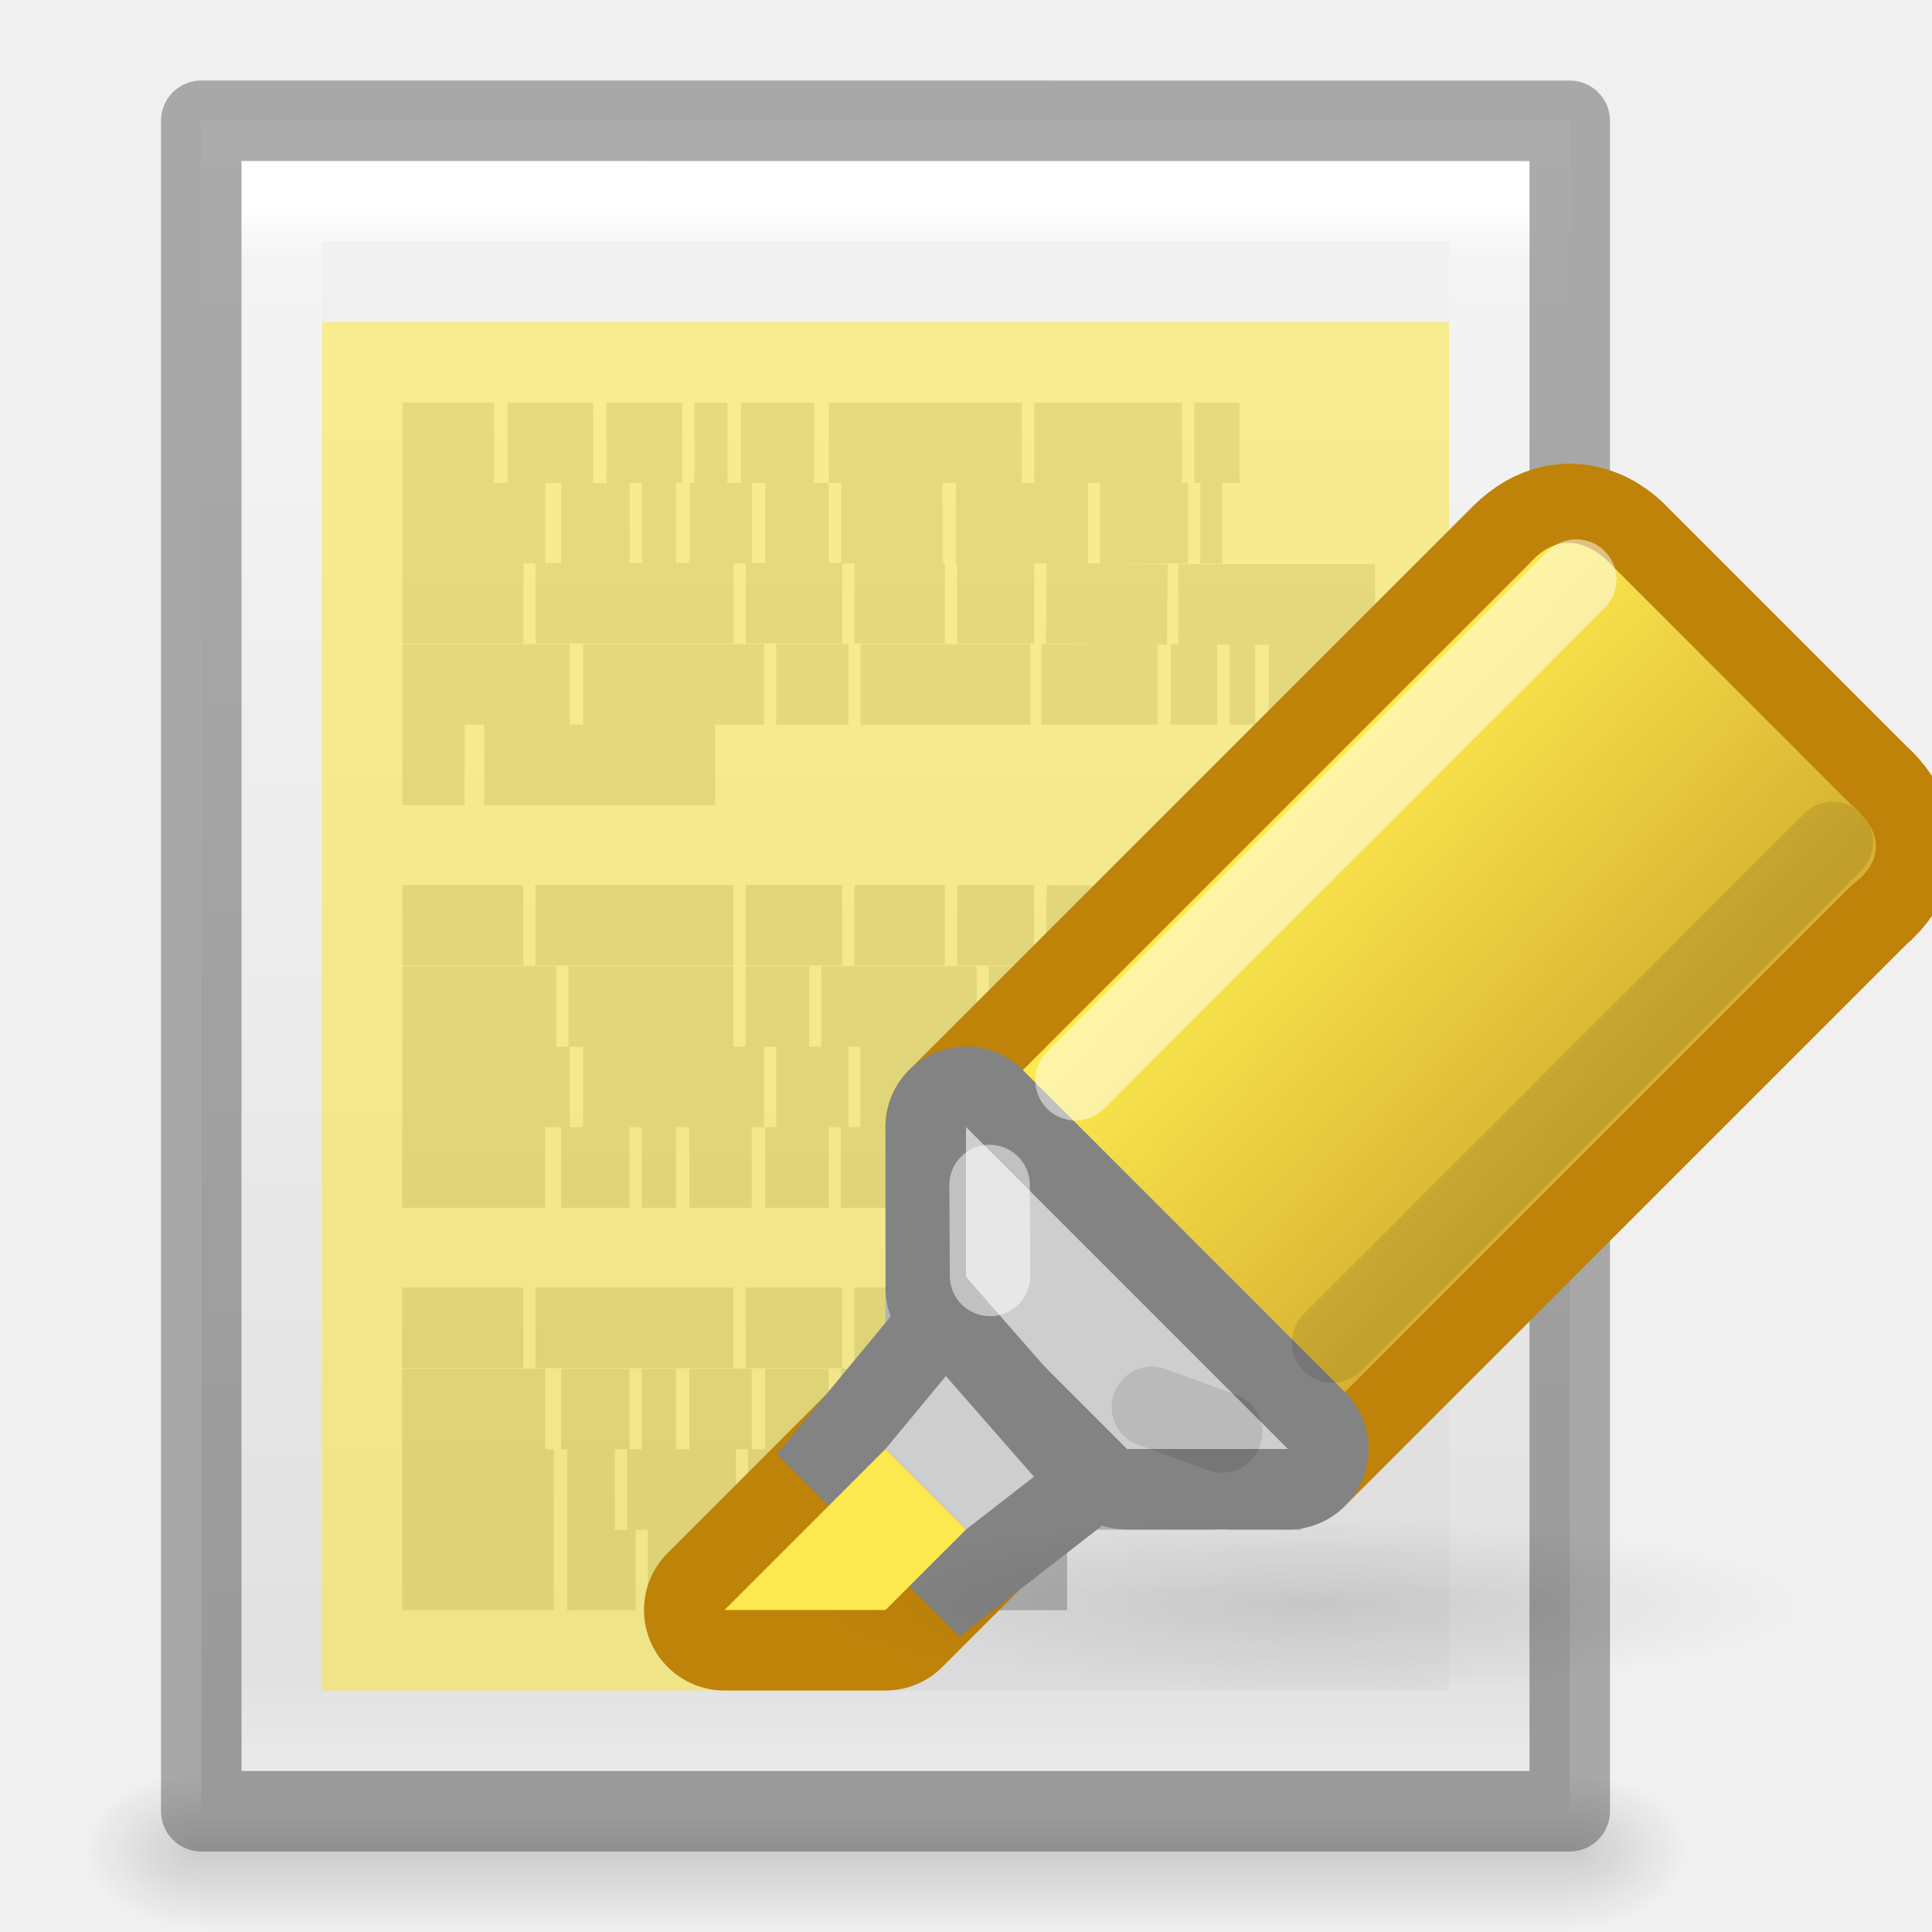
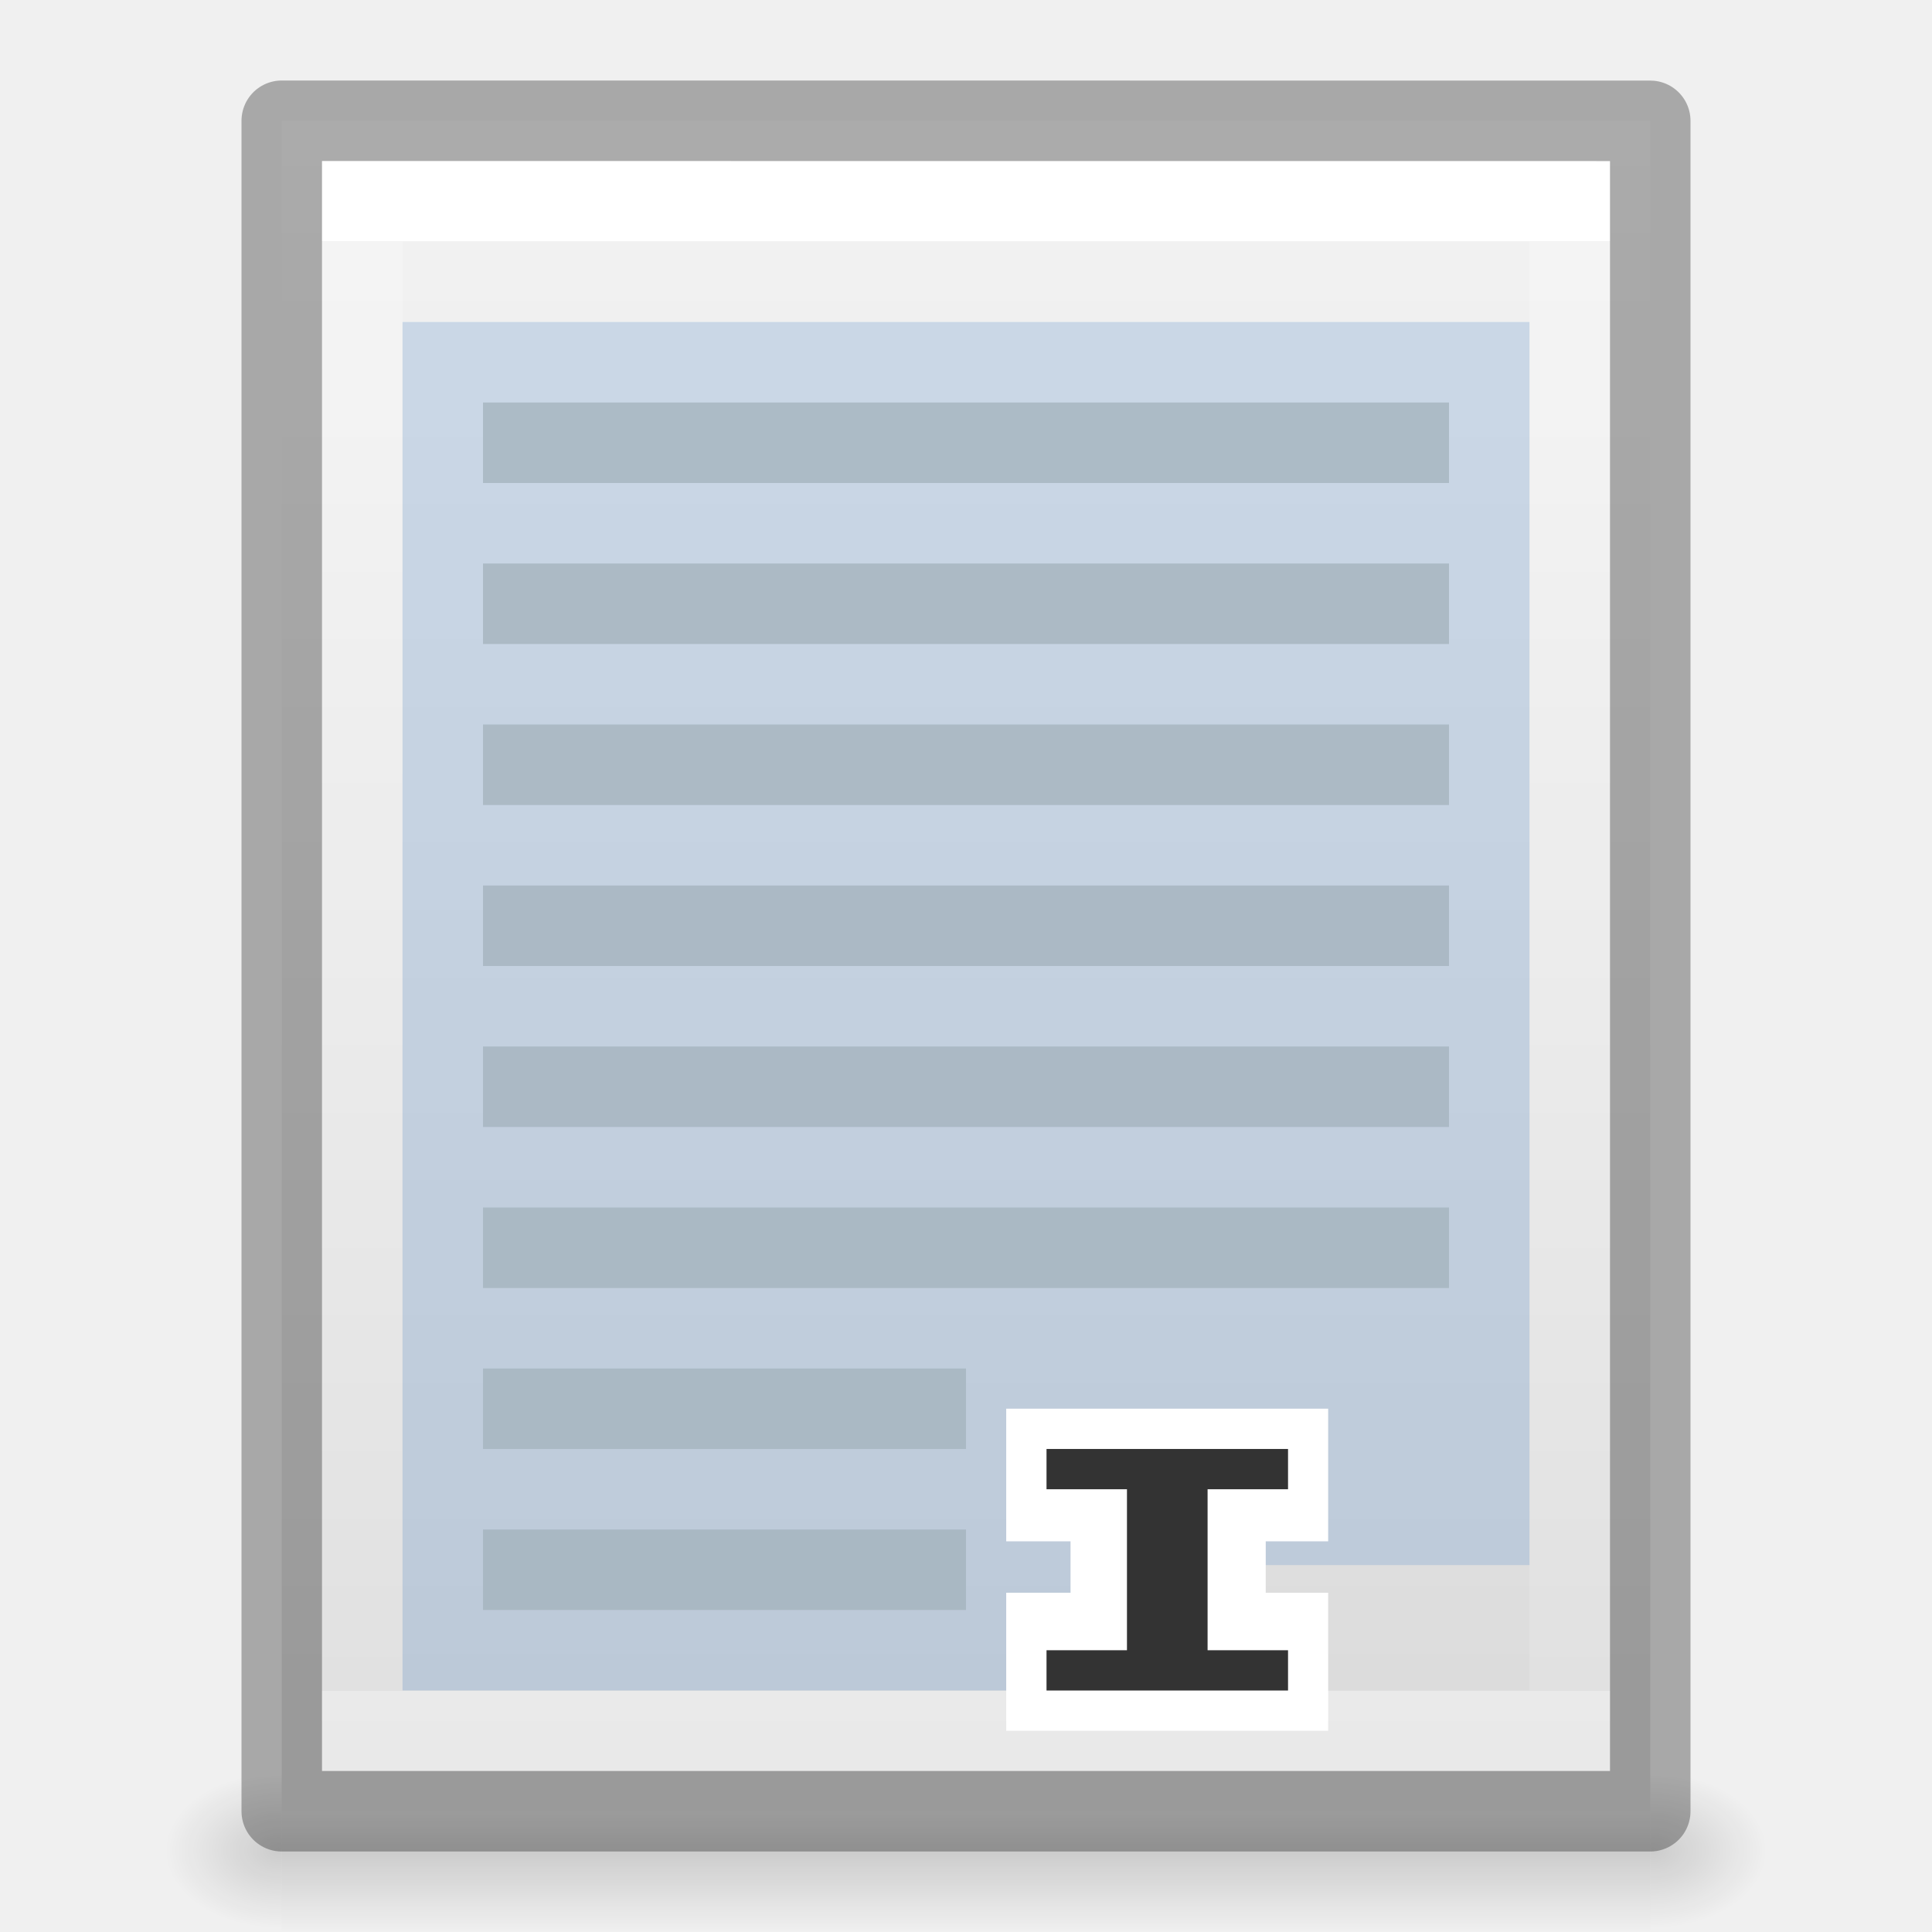
<svg xmlns="http://www.w3.org/2000/svg" xmlns:xlink="http://www.w3.org/1999/xlink" height="24" width="24">
  <linearGradient id="a">
    <stop offset="0" />
    <stop offset="1" stop-opacity="0" />
  </linearGradient>
-   <linearGradient id="b" gradientTransform="matrix(.4857148 0 0 .477213 -1.305596 -.326798)" gradientUnits="userSpaceOnUse" x1="22.004" x2="22.004" y1="47.813" y2="3.364">
-     <stop offset="0" stop-color="#aaa" />
-     <stop offset="1" stop-color="#c8c8c8" />
-   </linearGradient>
-   <linearGradient id="c" gradientTransform="matrix(.4054051 0 0 .5135135 1.269687 -.32432)" gradientUnits="userSpaceOnUse" x1="24" x2="24" y1="5.564" y2="43">
+   <linearGradient id="b" gradientTransform="matrix(.4054051 0 0 .5135135 2.269687 -.32432)" gradientUnits="userSpaceOnUse" x1="24" x2="24" y1="6.474" y2="41.526">
    <stop offset="0" stop-color="#fff" />
-     <stop offset=".036" stop-color="#fff" stop-opacity=".235" />
-     <stop offset=".951" stop-color="#fff" stop-opacity=".157" />
+     <stop offset="0" stop-color="#fff" stop-opacity=".235" />
+     <stop offset="1" stop-color="#fff" stop-opacity=".157" />
    <stop offset="1" stop-color="#fff" stop-opacity=".392" />
  </linearGradient>
-   <linearGradient id="d" gradientTransform="matrix(.4857154 0 0 .4562967 -.657171 .348862)" gradientUnits="userSpaceOnUse" x1="25.132" x2="25.132" y1=".985" y2="47.013">
+   <linearGradient id="c" gradientTransform="matrix(.4857154 0 0 .4562967 .342829 .348862)" gradientUnits="userSpaceOnUse" x1="25.132" x2="25.132" y1=".985" y2="47.013">
    <stop offset="0" stop-color="#f4f4f4" />
    <stop offset="1" stop-color="#dbdbdb" />
  </linearGradient>
-   <radialGradient id="e" cx="605.714" cy="486.648" gradientTransform="matrix(.01204859 0 0 .0082353 12.23879 18.98056)" gradientUnits="userSpaceOnUse" r="117.143" xlink:href="#a" />
-   <radialGradient id="f" cx="605.714" cy="486.648" gradientTransform="matrix(-.01204859 0 0 .0082353 9.761206 18.98056)" gradientUnits="userSpaceOnUse" r="117.143" xlink:href="#a" />
-   <linearGradient id="g" gradientTransform="matrix(.0352071 0 0 .0082353 -1.724852 18.98055)" gradientUnits="userSpaceOnUse" x1="302.857" x2="302.857" y1="366.648" y2="609.505">
+   <radialGradient id="d" cx="605.714" cy="486.648" gradientTransform="matrix(.01204859 0 0 .0082353 13.23879 18.98056)" gradientUnits="userSpaceOnUse" r="117.143" xlink:href="#a" />
+   <radialGradient id="e" cx="605.714" cy="486.648" gradientTransform="matrix(-.01204859 0 0 .0082353 10.76121 18.98056)" gradientUnits="userSpaceOnUse" r="117.143" xlink:href="#a" />
+   <linearGradient id="f" gradientTransform="matrix(.0352071 0 0 .0082353 -.724852 18.98055)" gradientUnits="userSpaceOnUse" x1="302.857" x2="302.857" y1="366.648" y2="609.505">
    <stop offset="0" stop-opacity="0" />
    <stop offset=".5" />
    <stop offset="1" stop-opacity="0" />
  </linearGradient>
-   <linearGradient id="h" gradientUnits="userSpaceOnUse" x1="16.05" x2="19.999" y1="11.109" y2="14.772">
-     <stop offset="0" stop-color="#fce94f" />
-     <stop offset="1" stop-color="#d7b031" />
-   </linearGradient>
-   <radialGradient id="i" cx="16.312" cy="20.938" gradientTransform="matrix(1 0 0 .1734694 0 17.30549)" gradientUnits="userSpaceOnUse" r="6.125" xlink:href="#a" />
-   <path d="m2.5 22h17v2h-17z" fill="url(#g)" opacity=".15" />
-   <path d="m2.5 22v2c-.62.004-1.5-.448-1.5-1 0-.552.692-1 1.5-1z" fill="url(#f)" opacity=".15" />
-   <path d="m19.5 22v2c.62.004 1.5-.448 1.5-1 0-.552-.692-1-1.5-1z" fill="url(#e)" opacity=".15" />
-   <path d="m2.5 1.5c3.896 0 17.0.001 17.0.001l0 20.999s-11.333 0-17 0c0-7 0-14 0-21z" fill="url(#d)" />
-   <g fill="none">
-     <path d="m18.5 21.5h-15v-19h15z" stroke="url(#c)" stroke-linecap="round" />
-     <path d="m2.5 1.5c3.896 0 17.0.001 17.0.001l0 20.999s-11.333 0-17 0c0-7 0-14 0-21z" opacity=".3" stroke="#000" stroke-linejoin="round" stroke-width="1" />
-     <path d="m5 5.5h1.138zm1.305 0h1.063zm1.229 0h.941zm1.093 0h.41zm.577 0h.911zm1.093 0h2.398zm2.55 0h1.837zm1.988 0h.562zm-9.836 1h1.776zm1.973 0h.85zm1.002 0h.425zm.592 0h.774zm.941 0h.789zm.941 0h1.26zm1.427 0h1.639zm1.791 0h1.093zm1.245 0h.273zm-9.912.993h1.503zm1.654 0h2.459zm2.611 0h1.199zm1.351 0h1.123zm1.275 0h.956zm1.108 0 1.503.015zm1.639.015h2.444zm-9.638.993h2.079zm2.246 0h2.246zm2.398 0h.896zm1.047 0h2.11zm2.246 0h1.442zm1.609 0h.577zm.729 0h.319zm.486 0h.896zm-10.762 1h.774zm1.017 0h2.869zm-1.017 1.993h1.503zm1.654 0h2.459zm2.611 0h1.199zm1.351 0h1.123zm1.275 0h.956zm1.108 0 1.503.015zm1.639.015h2.444zm-9.638.993h1.913zm2.064 0h2.049zm2.201 0h.789zm.941 0h1.928zm2.079 0h2.429zm2.596 0h.896zm-9.881 1h2.079zm2.246 0h2.246zm2.398 0h.896zm1.047 0h2.11zm2.246 0h1.442zm1.609 0h.577zm.729 0h.319zm.486 0h.896zm-10.762 1h1.776zm1.973 0h.85zm1.002 0h.425zm.592 0h.774zm.941 0h.789zm.941 0h1.26zm1.427 0h1.639zm1.791 0h1.093zm1.245 0h.273zm-9.912 1.993h1.503zm1.654 0h2.459zm2.611 0h1.199zm1.351 0h1.123zm1.275 0h.956zm1.108 0 1.503.015zm1.639.015h2.444zm-9.638.993h1.776zm1.973 0h.85zm1.002 0h.425zm.592 0h.774zm.941 0h.789zm.941 0h1.26zm1.427 0h1.639zm1.791 0h1.093zm1.245 0h.273zm-9.912 1h1.882zm2.049 0h.592zm.744 0h1.351zm1.503 0h1.988zm2.155 0h1.351zm1.488 0h.288zm.44 0h1.715zm1.897 0h.896zm-10.276 1h1.882zm2.049 0h.85zm1.002 0h1.336zm1.488 0h1.442zm1.609 0h.577zm.729 0h.319zm.486 0h.896z" stroke="url(#b)" />
-   </g>
-   <path d="m4 15h7v6h-7z" fill="#fce94f" opacity=".6" />
-   <path d="m4 4h14v11h-14z" fill="#fce94f" opacity=".6" />
-   <g transform="translate(0 -1)">
-     <path d="m12 15 4 4 7-7c.612-.504 0-1 0-1l-3-3s-.46-.54-1 0z" fill="none" stroke="#bf830a" stroke-linejoin="round" stroke-width="2" />
-     <path d="m12 15 4 4 7-7c.684-.504 0-1 0-1l-3-3s-.496-.576-1 0z" fill="url(#h)" fill-rule="evenodd" />
-     <path d="m12 15v2l2 2h2z" fill="none" stroke="#838383" stroke-linejoin="round" stroke-width="2" />
-     <path d="m12 15v2l2 2h2z" fill="#cecece" fill-rule="evenodd" />
-     <path d="m9 21h2l1-1-1-1z" fill="none" stroke="#bf830a" stroke-linejoin="round" stroke-width="2" />
-     <path d="m11.75 18.094-.75.906 1 1 .844-.656z" fill="none" stroke="#838383" stroke-width="2" />
-     <ellipse cx="16.312" cy="20.938" fill="url(#i)" opacity=".1" rx="6.125" ry="1.062" />
-     <path d="m11.75 18.094-.75.906 1 1 .844-.656z" fill="#cecece" fill-rule="evenodd" />
-     <path d="m9 21h2l1-1-1-1z" fill="#fce94f" fill-rule="evenodd" />
-     <g fill="none" stroke-linecap="round">
-       <path d="m13.361 14.419 6.219-6.219" opacity=".5" stroke="#fff" />
-       <path d="m12.299 16.85-.006-1.129" opacity=".5" stroke="#fff" />
-       <g stroke="#000">
-         <path d="m16.548 17.678 6.219-6.219" opacity=".1" />
-         <path d="m14.309 18.478.872.316" opacity=".1" />
-       </g>
-     </g>
+   <path d="m3.5 22h17v2h-17z" fill="url(#f)" opacity=".15" />
+   <path d="m3.5 22v2c-.62.004-1.5-.448-1.5-1 0-.552.692-1 1.5-1z" fill="url(#e)" opacity=".15" />
+   <path d="m20.5 22v2c.62.004 1.5-.448 1.5-1 0-.552-.692-1-1.5-1z" fill="url(#d)" opacity=".15" />
+   <path d="m3.5 1.5c3.896 0 17.0.001 17.0.001l0 20.999s-11.333 0-17 0c0-7 0-14 0-21z" fill="url(#c)" />
+   <path d="m19.5 21.5h-15v-19h15z" fill="none" stroke="url(#b)" stroke-linecap="round" />
+   <path d="m3.5 1.5c3.896 0 17.0.001 17.0.001l0 20.999s-11.333 0-17 0c0-7 0-14 0-21z" fill="none" opacity=".3" stroke="#000" stroke-linejoin="round" stroke-width="1" />
+   <path d="m6 5v1h12v-1zm0 2v1h12v-1zm0 2v1h12v-1zm0 2v1h12v-1zm0 2v1h12v-1zm0 2v1h12v-1zm0 2v1h6v-1zm0 2v1h6v-1z" fill="#babdb6" opacity=".8" />
+   <path d="m5 4v17h9.062v-1.558h4.938v-15.442h-14z" fill="#729fcf" opacity=".3" />
+   <g transform="matrix(2.130764 0 0 1.725479 -6.513263 -3.613733)">
+     <path d="m8.923 12.236v.955h.375v.37h-.375v.994h1.877v-.994h-.364v-.37h.364v-.955z" fill="#fff" />
+     <path d="m9.158 12.526 0.0.29h.469v1.159h-.469v.29h1.408v-.29h-.469v-1.159h.469l-0-.29z" fill="#333" />
  </g>
</svg>
